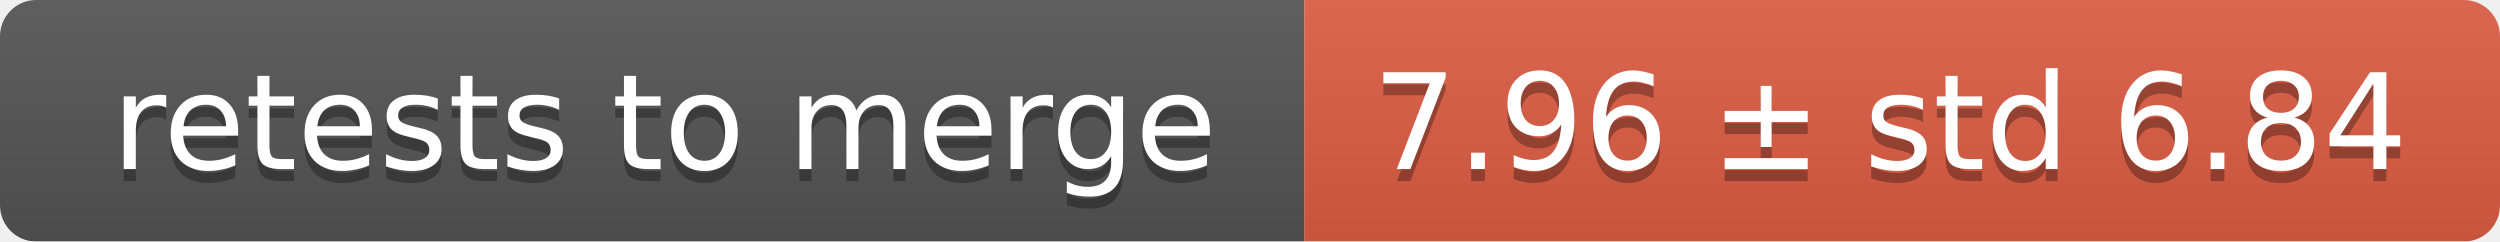
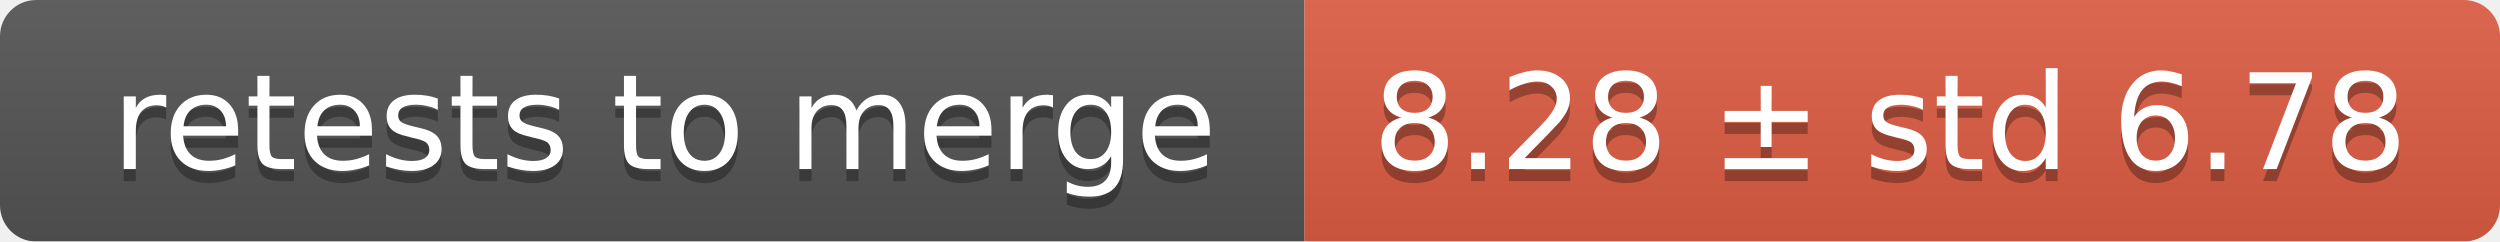
<svg xmlns="http://www.w3.org/2000/svg" width="207" height="20">
  <linearGradient id="smooth" x2="0" y2="100%">
    <stop offset="0" stop-color="#bbb" stop-opacity=".1" />
    <stop offset="1" stop-opacity=".1" />
  </linearGradient>
  <mask id="round">
    <rect width="207" height="20" rx="3" fill="#fff" />
  </mask>
  <g mask="url(#round)">
    <rect width="108" height="20" fill="#555" />
    <rect x="108" width="99" height="20" fill="#e05d44" />
    <rect width="207" height="20" fill="url(#smooth)" />
  </g>
  <g fill="#fff" text-anchor="middle" font-family="DejaVu Sans,Verdana,Geneva,sans-serif" font-size="11">
    <text x="55" y="15" fill="#010101" fill-opacity=".3">retests to merge</text>
    <text x="55" y="14">retests to merge</text>
-     <text x="156.5" y="15" fill="#010101" fill-opacity=".3">7.96 ± std 6.84</text>
-     <text x="156.5" y="14">7.96 ± std 6.84</text>
+     <text x="156.5" y="15" fill="#010101" fill-opacity=".3">8.28 ± std 6.78</text>
+     <text x="156.5" y="14">8.28 ± std 6.78</text>
  </g>
</svg>
